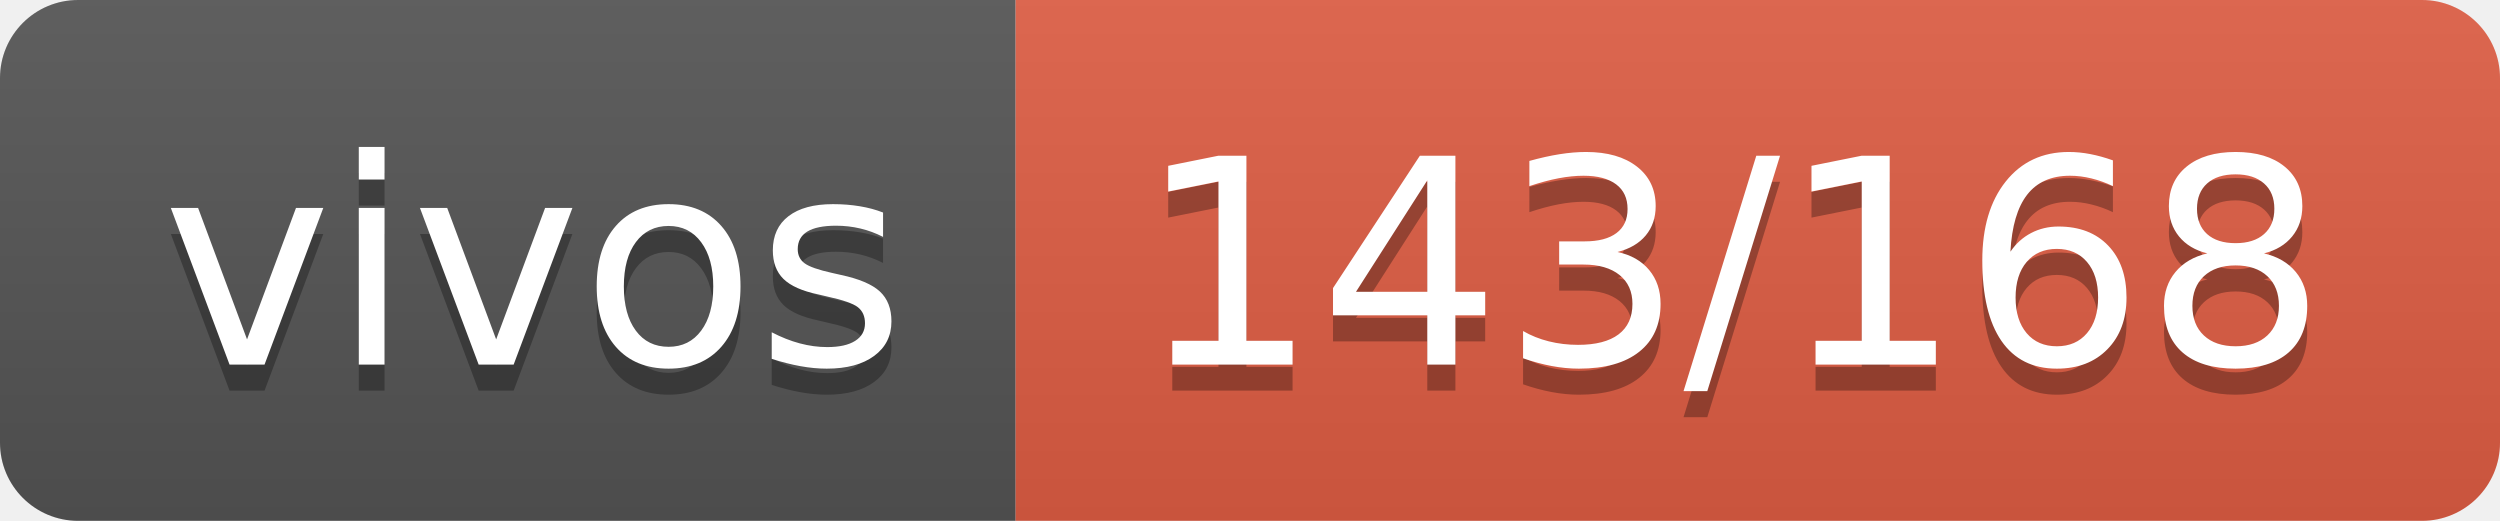
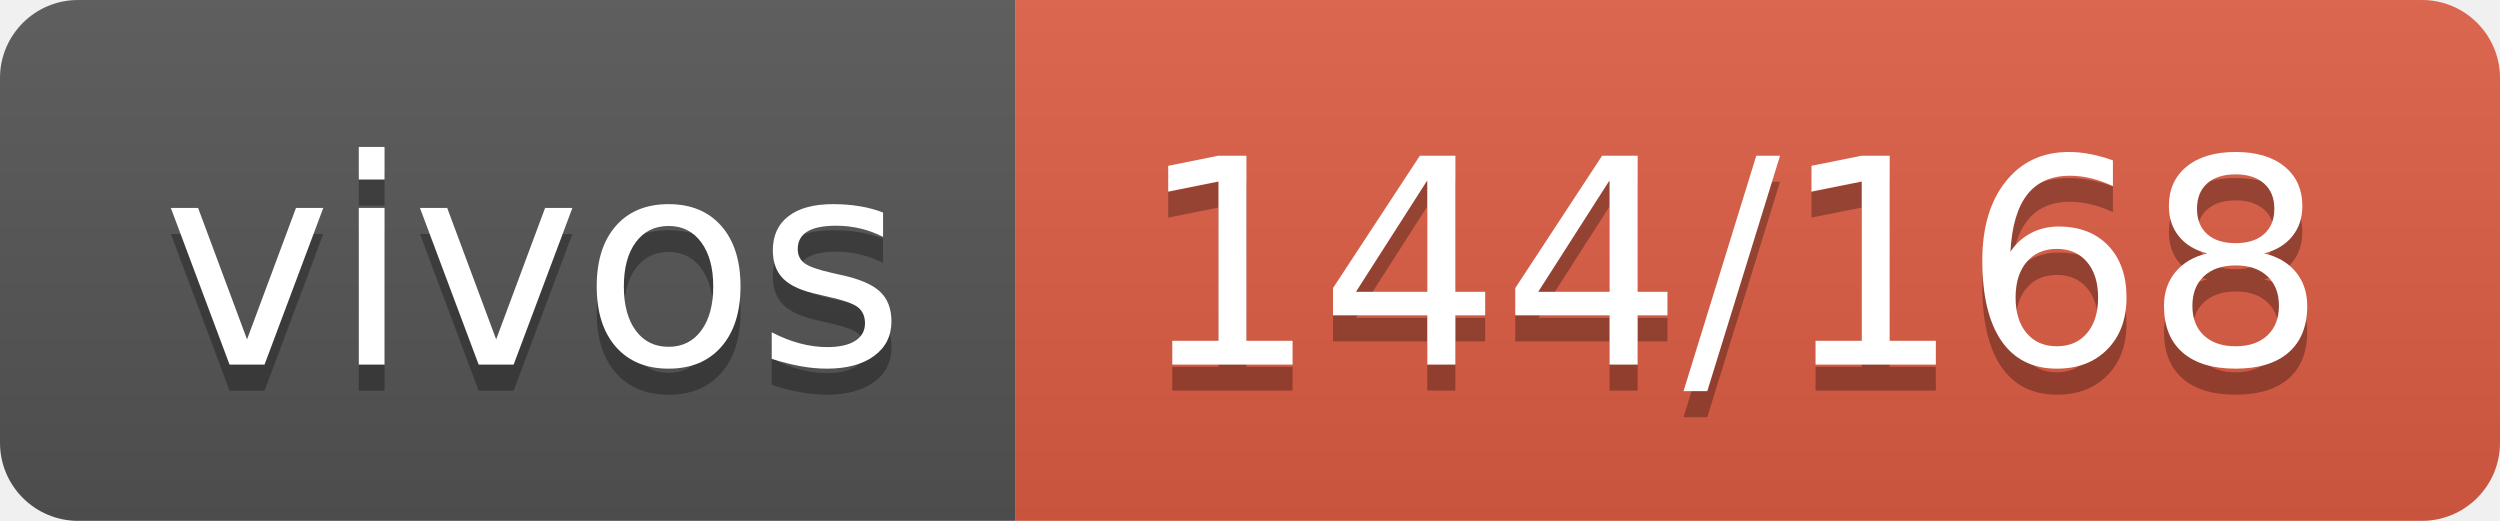
- <svg xmlns="http://www.w3.org/2000/svg" width="96" height="20" role="img" aria-label="vivos: 143/168">
+ <svg xmlns="http://www.w3.org/2000/svg" width="96" height="20" role="img" aria-label="vivos: 144/168">
  <linearGradient id="s" x2="0" y2="100%">
    <stop offset="0" stop-color="#bbb" stop-opacity=".1" />
    <stop offset="1" stop-opacity=".1" />
  </linearGradient>
  <clipPath id="r">
    <rect width="96" height="20" rx="3" fill="#fff" />
  </clipPath>
  <g clip-path="url(#r)">
    <rect width="39" height="20" fill="#555" />
    <rect x="39" width="57" height="20" fill="#e05d44" />
    <rect width="96" height="20" fill="url(#s)" />
  </g>
  <g fill="#fff" text-anchor="middle" font-family="Verdana,Geneva,DejaVu Sans,sans-serif" text-rendering="geometricPrecision" font-size="110">
    <text aria-hidden="true" x="205" y="150" fill="#010101" fill-opacity=".3" transform="scale(.1)" textLength="290">vivos</text>
    <text x="205" y="140" transform="scale(.1)" fill="#fff" textLength="290">vivos</text>
-     <text aria-hidden="true" x="665" y="150" fill="#010101" fill-opacity=".3" transform="scale(.1)" textLength="470">143/168</text>
-     <text x="665" y="140" transform="scale(.1)" fill="#fff" textLength="470">143/168</text>
+     <text aria-hidden="true" x="665" y="150" fill="#010101" fill-opacity=".3" transform="scale(.1)" textLength="470">144/168</text>
+     <text x="665" y="140" transform="scale(.1)" fill="#fff" textLength="470">144/168</text>
  </g>
</svg>
